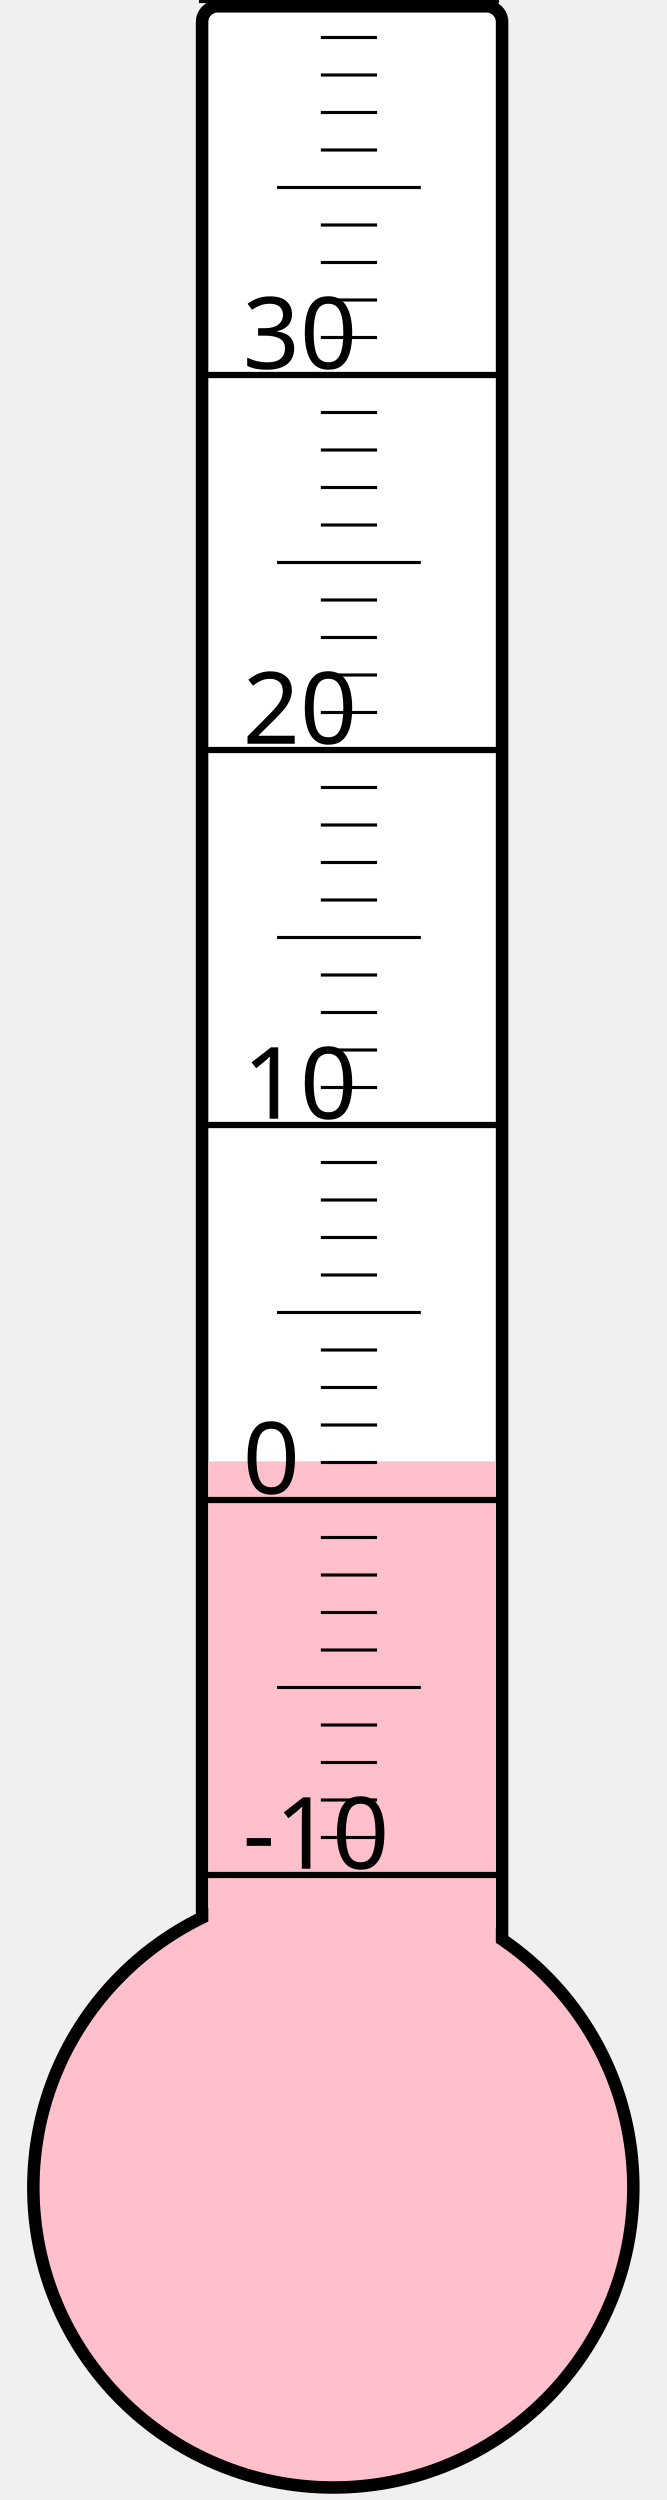
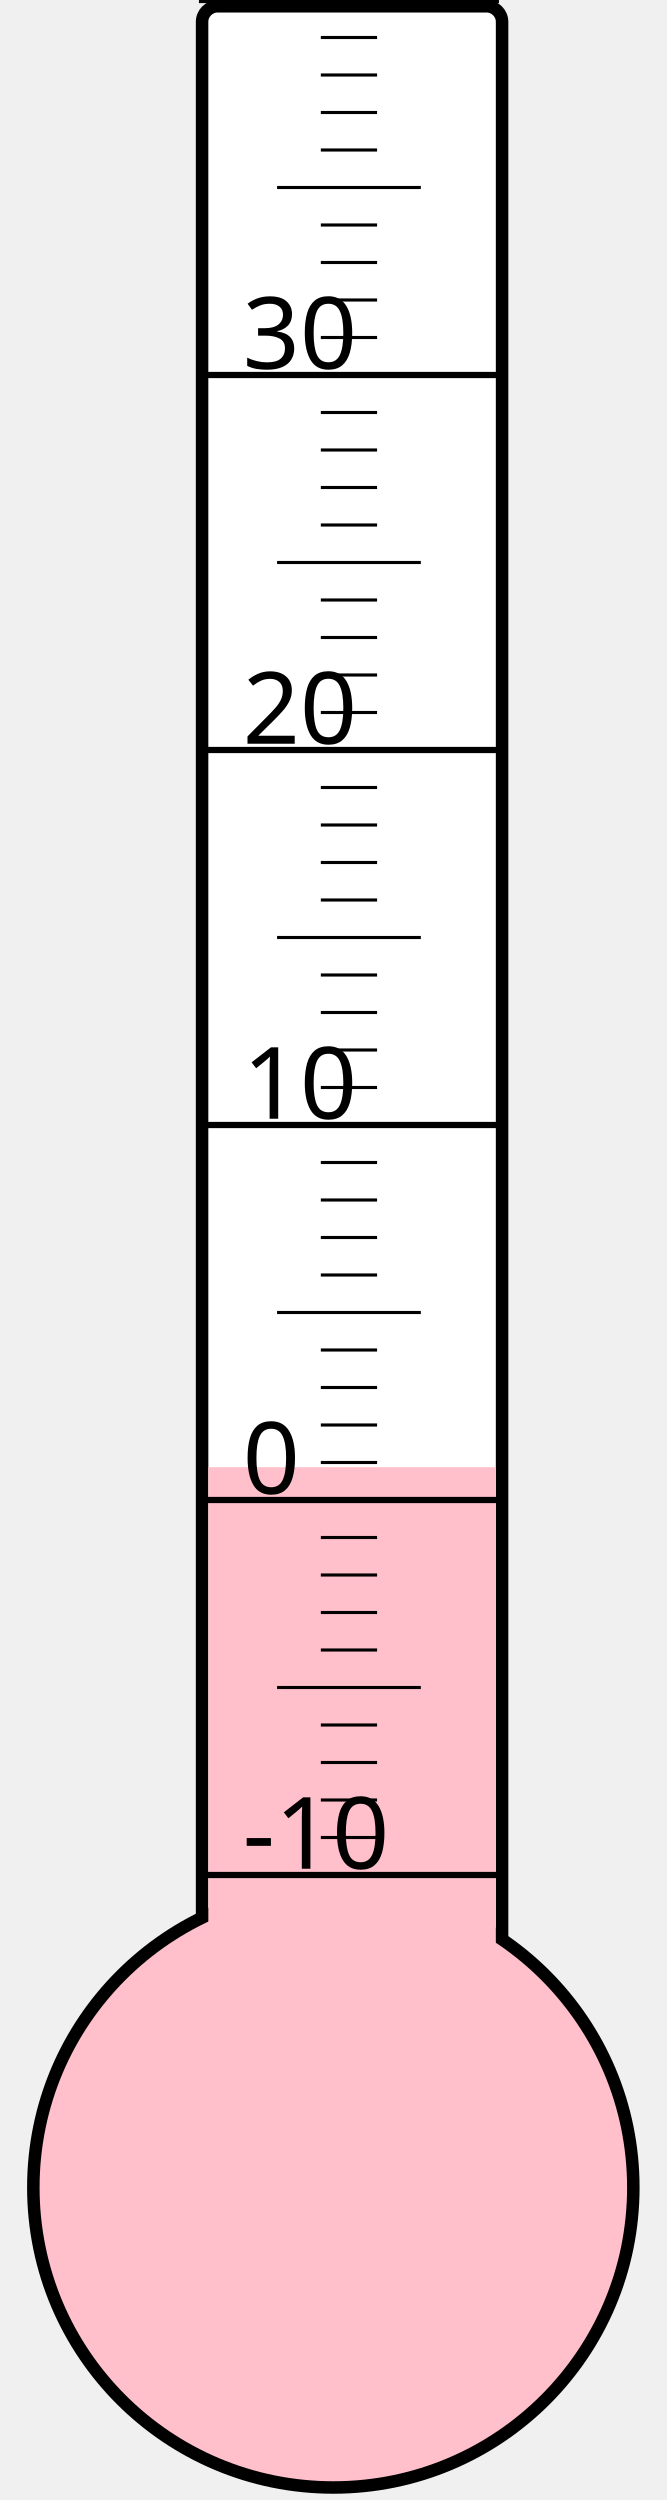
<svg xmlns="http://www.w3.org/2000/svg" width="40px" height="150px" viewBox="0 0 200 800">
  <rect width="200" height="800" x="0" y="0" style="fill: #ffffeb; fill-opacity: 0;" />
  <rect width="96" height="680" x="58" y="2" rx="5" ry="5" style="fill: white; fill-opacity: 1; stroke: black; stroke-width: 4;" />
  <circle cx="100" cy="700" r="96" style="fill: pink; stroke: black; stroke-width: 4;" />
-   <rect width="92" height="232.375" x="60" y="467.625" style="fill: pink; fill-opacity: 1; stroke-width: 0;" />
+   <rect width="92" height="230.5" x="60" y="469.5" style="fill: pink; fill-opacity: 1; stroke-width: 0;" />
  <text x="71" y="598" style="font-family: sans-serif; font-size: 24pt;">-10</text>
  <text x="71" y="478" style="font-family: sans-serif; font-size: 24pt;">0</text>
  <text x="71" y="358" style="font-family: sans-serif; font-size: 24pt;">10</text>
  <text x="71" y="238" style="font-family: sans-serif; font-size: 24pt;">20</text>
  <text x="71" y="118" style="font-family: sans-serif; font-size: 24pt;">30</text>
  <g style="stroke: black;">
    <line x1="57" y1="600" x2="153" y2="600" style="stroke-width: 2;" />
    <line x1="96" y1="588" x2="114" y2="588" style="stroke-width: 1;" />
    <line x1="96" y1="576" x2="114" y2="576" style="stroke-width: 1;" />
    <line x1="96" y1="564" x2="114" y2="564" style="stroke-width: 1;" />
    <line x1="96" y1="552" x2="114" y2="552" style="stroke-width: 1;" />
    <line x1="82" y1="540" x2="128" y2="540" style="stroke-width: 1;" />
    <line x1="96" y1="528" x2="114" y2="528" style="stroke-width: 1;" />
    <line x1="96" y1="516" x2="114" y2="516" style="stroke-width: 1;" />
    <line x1="96" y1="504" x2="114" y2="504" style="stroke-width: 1;" />
    <line x1="96" y1="492" x2="114" y2="492" style="stroke-width: 1;" />
    <line x1="57" y1="480" x2="153" y2="480" style="stroke-width: 2;" />
    <line x1="96" y1="468" x2="114" y2="468" style="stroke-width: 1;" />
    <line x1="96" y1="456" x2="114" y2="456" style="stroke-width: 1;" />
    <line x1="96" y1="444" x2="114" y2="444" style="stroke-width: 1;" />
    <line x1="96" y1="432" x2="114" y2="432" style="stroke-width: 1;" />
    <line x1="82" y1="420" x2="128" y2="420" style="stroke-width: 1;" />
    <line x1="96" y1="408" x2="114" y2="408" style="stroke-width: 1;" />
    <line x1="96" y1="396" x2="114" y2="396" style="stroke-width: 1;" />
    <line x1="96" y1="384" x2="114" y2="384" style="stroke-width: 1;" />
    <line x1="96" y1="372" x2="114" y2="372" style="stroke-width: 1;" />
    <line x1="57" y1="360" x2="153" y2="360" style="stroke-width: 2;" />
    <line x1="96" y1="348" x2="114" y2="348" style="stroke-width: 1;" />
    <line x1="96" y1="336" x2="114" y2="336" style="stroke-width: 1;" />
    <line x1="96" y1="324" x2="114" y2="324" style="stroke-width: 1;" />
    <line x1="96" y1="312" x2="114" y2="312" style="stroke-width: 1;" />
    <line x1="82" y1="300" x2="128" y2="300" style="stroke-width: 1;" />
    <line x1="96" y1="288" x2="114" y2="288" style="stroke-width: 1;" />
    <line x1="96" y1="276" x2="114" y2="276" style="stroke-width: 1;" />
    <line x1="96" y1="264" x2="114" y2="264" style="stroke-width: 1;" />
    <line x1="96" y1="252" x2="114" y2="252" style="stroke-width: 1;" />
    <line x1="57" y1="240" x2="153" y2="240" style="stroke-width: 2;" />
    <line x1="96" y1="228" x2="114" y2="228" style="stroke-width: 1;" />
    <line x1="96" y1="216" x2="114" y2="216" style="stroke-width: 1;" />
    <line x1="96" y1="204" x2="114" y2="204" style="stroke-width: 1;" />
    <line x1="96" y1="192" x2="114" y2="192" style="stroke-width: 1;" />
    <line x1="82" y1="180" x2="128" y2="180" style="stroke-width: 1;" />
    <line x1="96" y1="168" x2="114" y2="168" style="stroke-width: 1;" />
    <line x1="96" y1="156" x2="114" y2="156" style="stroke-width: 1;" />
    <line x1="96" y1="144" x2="114" y2="144" style="stroke-width: 1;" />
    <line x1="96" y1="132" x2="114" y2="132" style="stroke-width: 1;" />
    <line x1="57" y1="120" x2="153" y2="120" style="stroke-width: 2;" />
    <line x1="96" y1="108" x2="114" y2="108" style="stroke-width: 1;" />
    <line x1="96" y1="96" x2="114" y2="96" style="stroke-width: 1;" />
    <line x1="96" y1="84" x2="114" y2="84" style="stroke-width: 1;" />
    <line x1="96" y1="72" x2="114" y2="72" style="stroke-width: 1;" />
    <line x1="82" y1="60" x2="128" y2="60" style="stroke-width: 1;" />
    <line x1="96" y1="48" x2="114" y2="48" style="stroke-width: 1;" />
    <line x1="96" y1="36" x2="114" y2="36" style="stroke-width: 1;" />
    <line x1="96" y1="24" x2="114" y2="24" style="stroke-width: 1;" />
    <line x1="96" y1="12" x2="114" y2="12" style="stroke-width: 1;" />
    <line x1="57" y1="0" x2="153" y2="0" style="stroke-width: 2;" />
  </g>
</svg>
